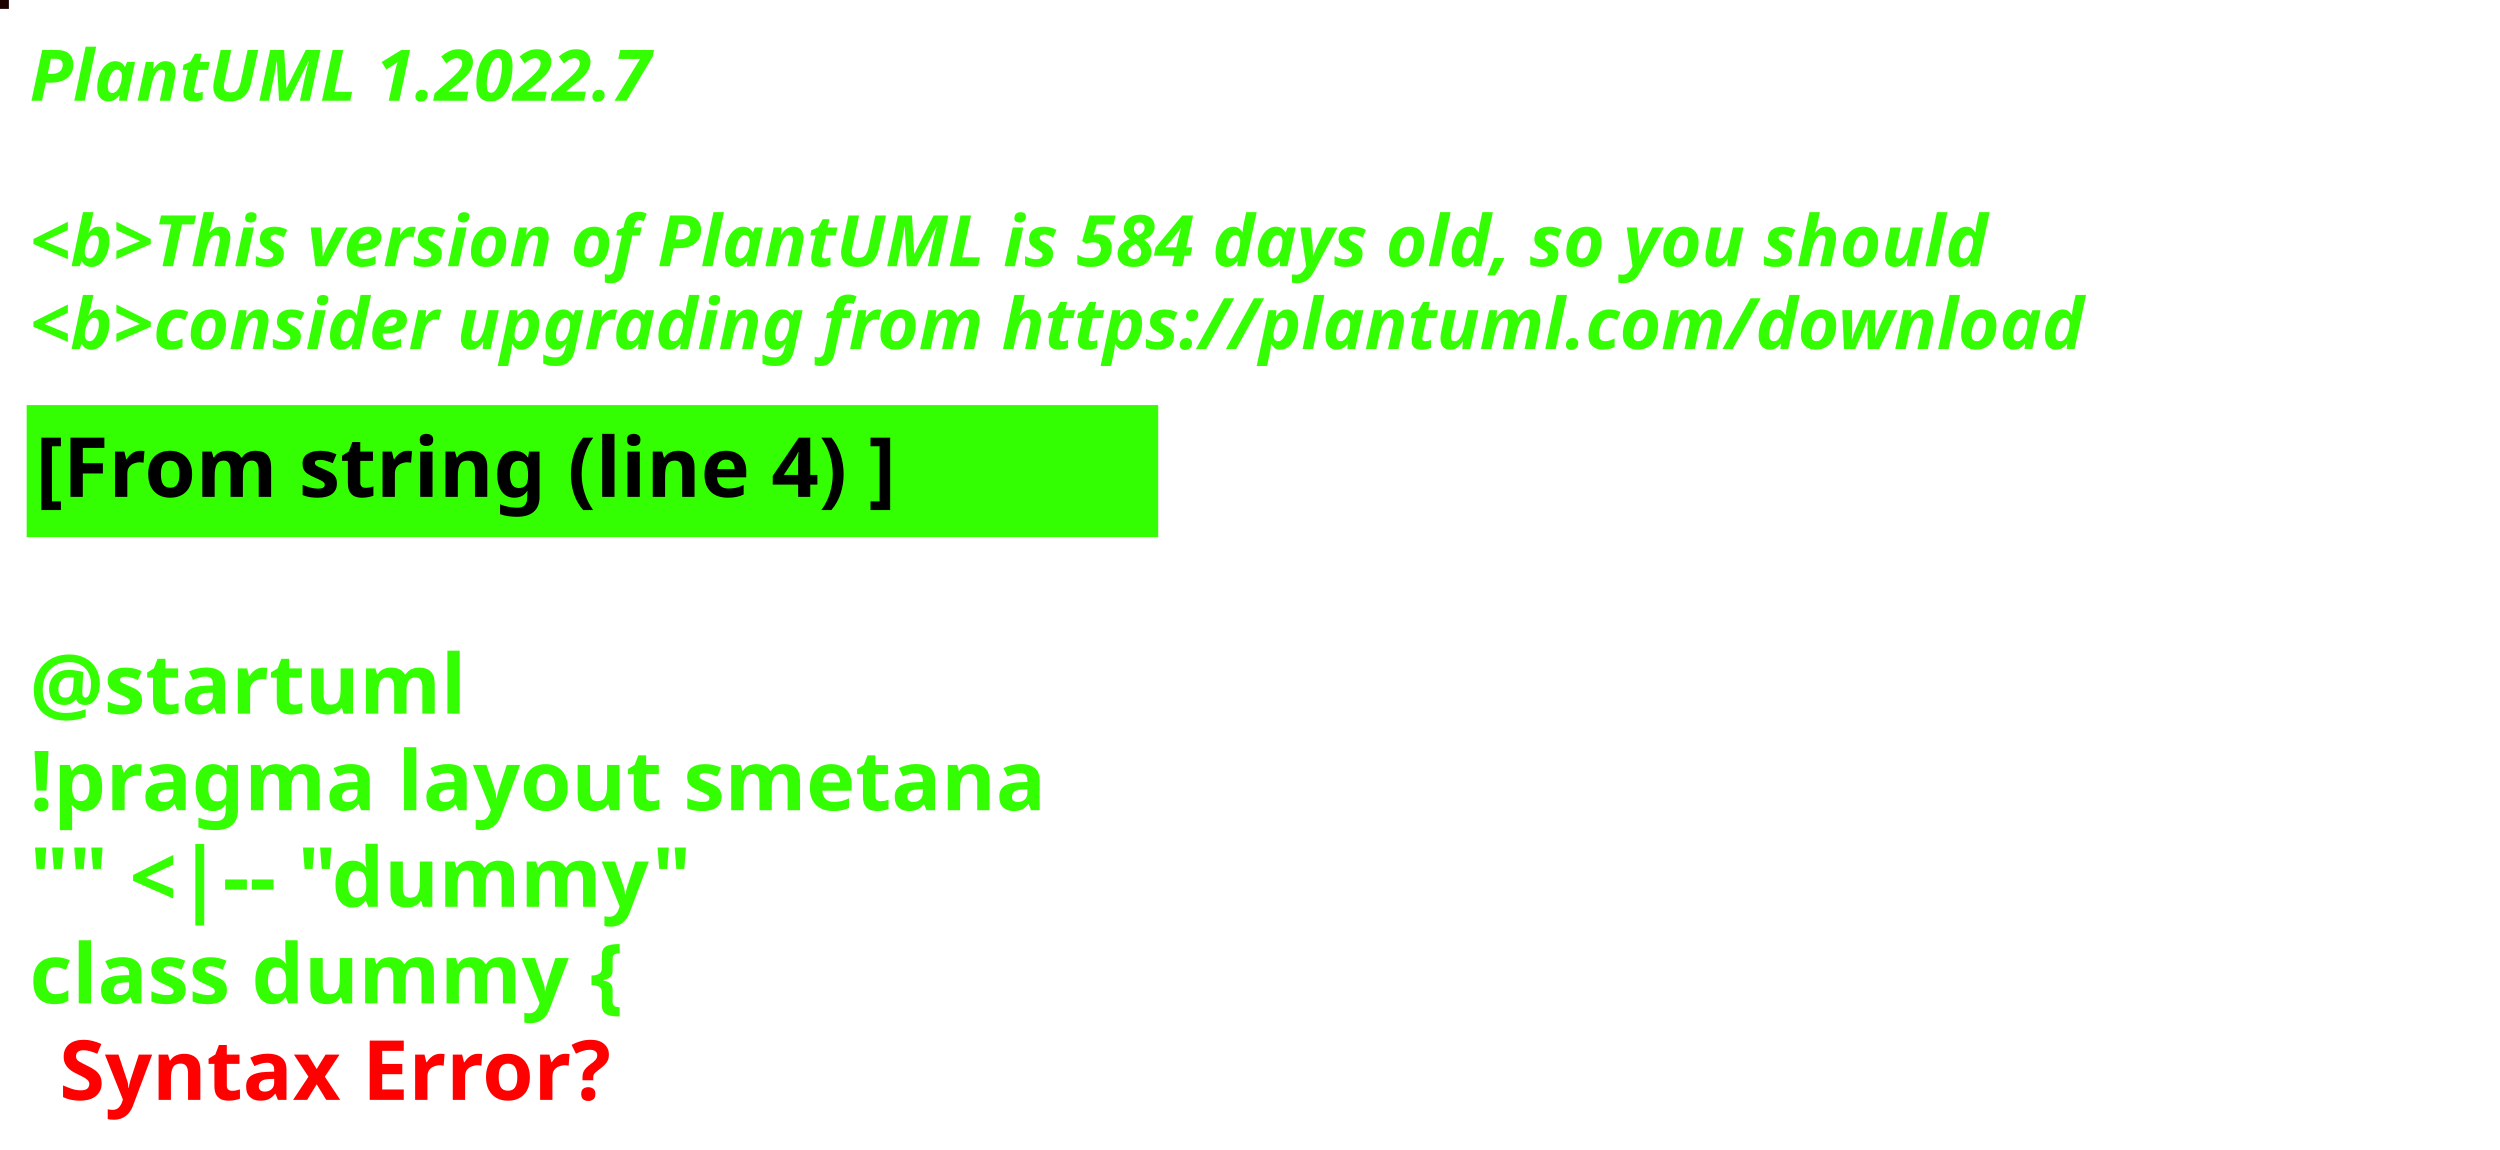
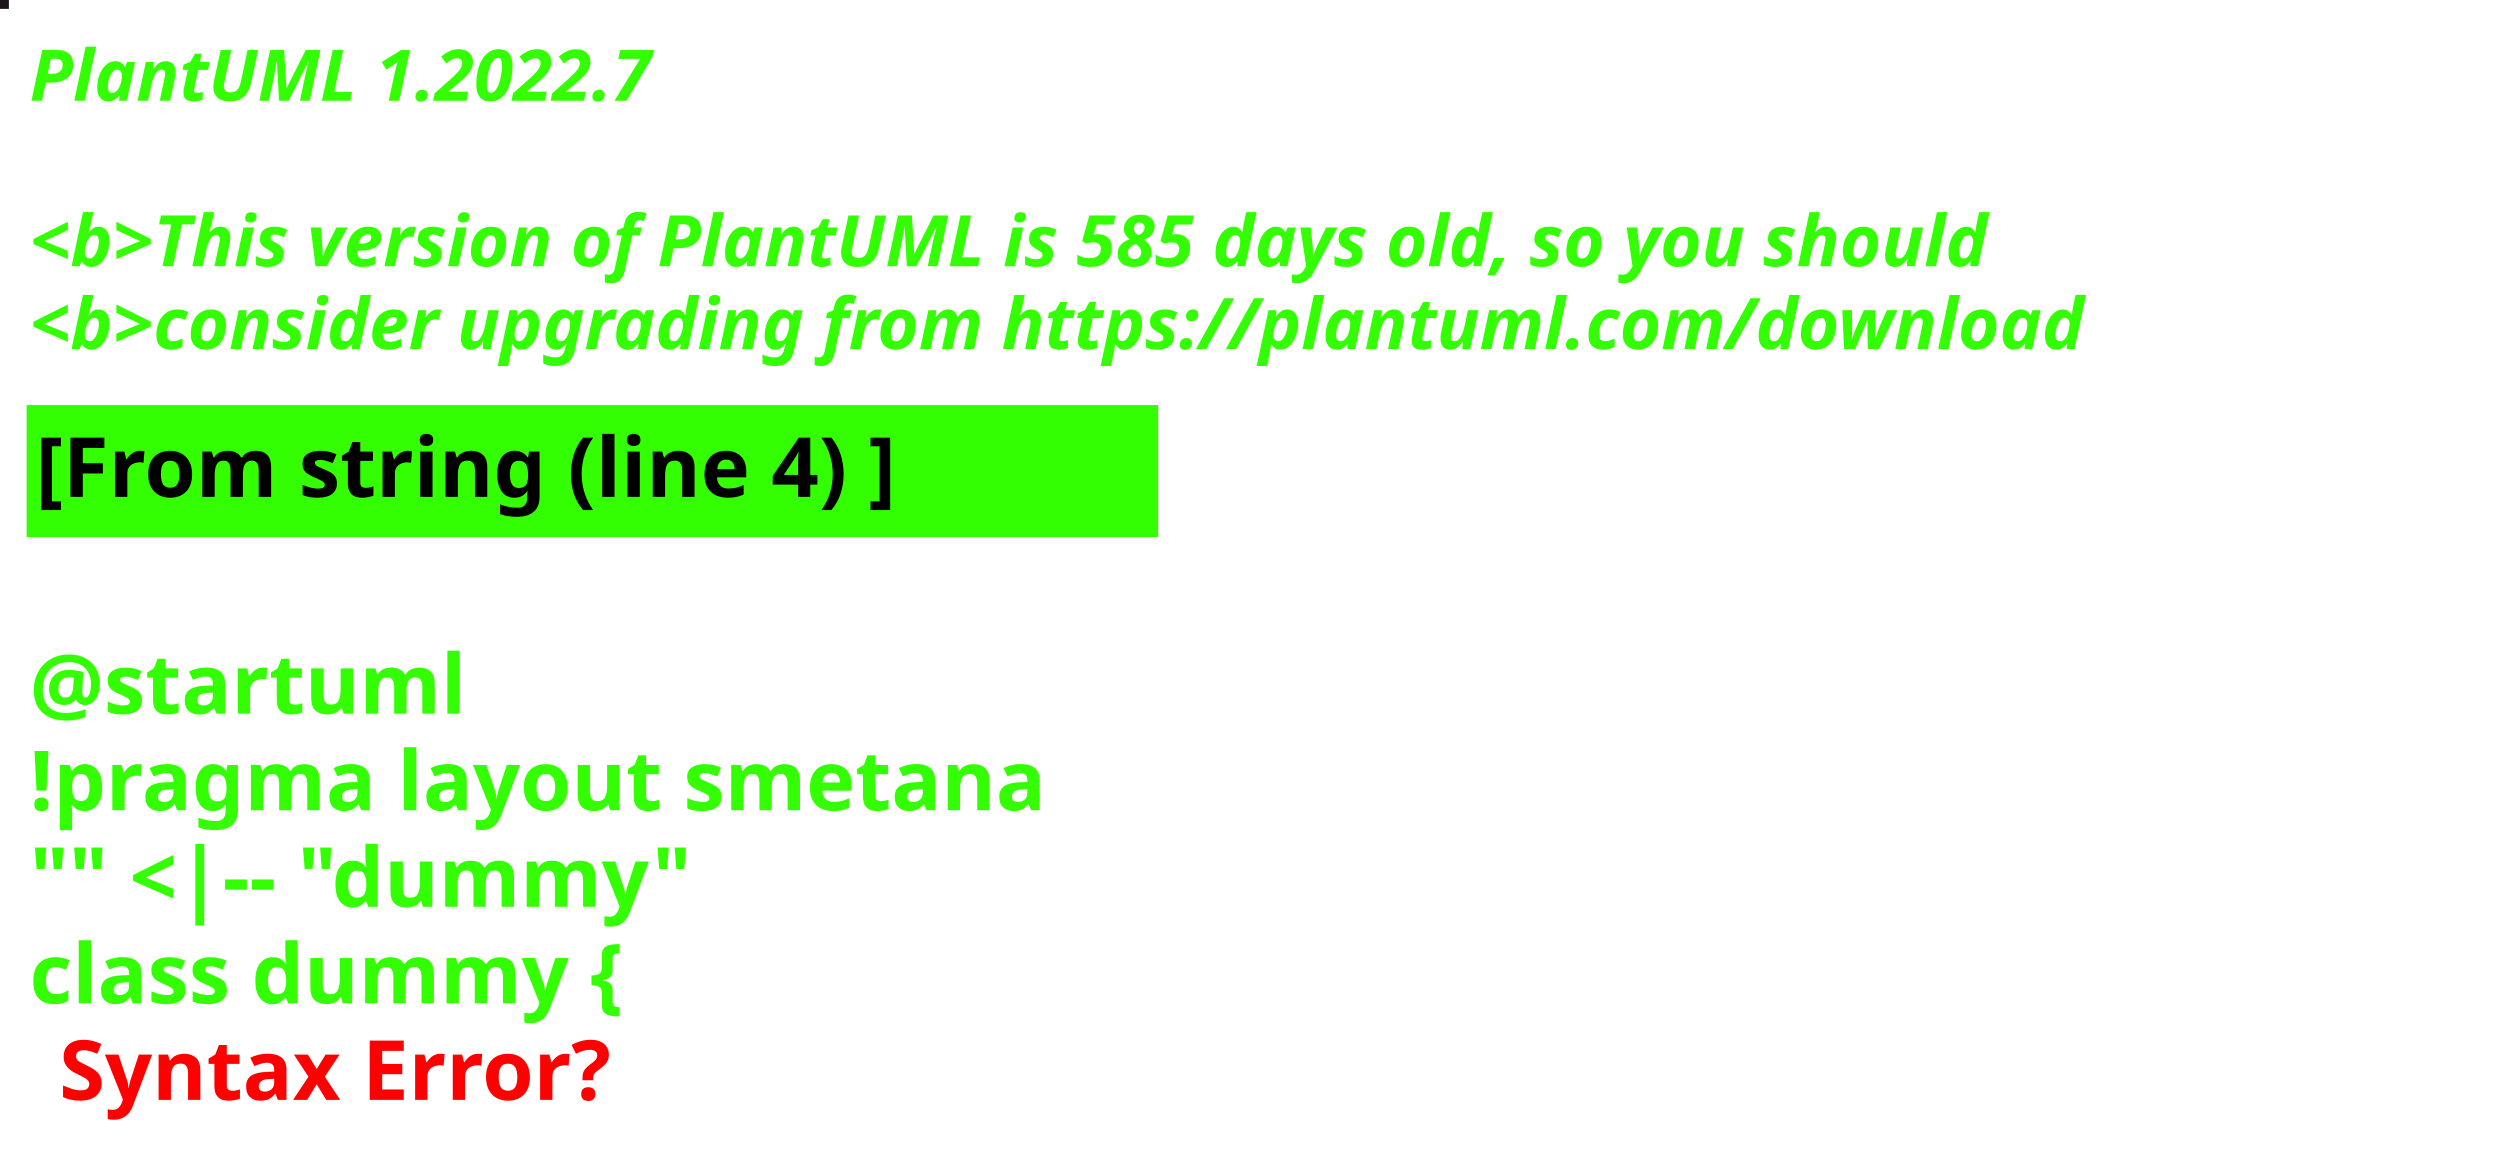
<svg xmlns="http://www.w3.org/2000/svg" contentStyleType="text/css" height="194px" preserveAspectRatio="none" style="width:422px;height:194px;background:#000000;" version="1.1" viewBox="0 0 422 194" width="422px" zoomAndPan="magnify">
  <defs />
  <g>
-     <rect fill="#1E0301" height="1" style="stroke:#1E0301;stroke-width:1.0;" width="1" x="0" y="0" />
+     <rect fill="#1C151B" height="1" style="stroke:#1C151B;stroke-width:1.0;" width="1" x="0" y="0" />
    <text fill="#33FF02" font-family="sans-serif" font-size="12" font-style="italic" font-weight="bold" lengthAdjust="spacing" textLength="127" x="5" y="17">PlantUML 1.2022.7</text>
    <text fill="#33FF02" font-family="sans-serif" font-size="12" font-style="italic" font-weight="bold" lengthAdjust="spacing" textLength="4" x="5" y="30.969"> </text>
-     <text fill="#33FF02" font-family="sans-serif" font-size="12" font-style="italic" font-weight="bold" lengthAdjust="spacing" textLength="399" x="5" y="44.938">&lt;b&gt;This version of PlantUML is 584 days old, so you should</text>
+     <text fill="#33FF02" font-family="sans-serif" font-size="12" font-style="italic" font-weight="bold" lengthAdjust="spacing" textLength="399" x="5" y="44.938">&lt;b&gt;This version of PlantUML is 585 days old, so you should</text>
    <text fill="#33FF02" font-family="sans-serif" font-size="12" font-style="italic" font-weight="bold" lengthAdjust="spacing" textLength="408" x="5" y="58.906">&lt;b&gt;consider upgrading from https://plantuml.com/download</text>
    <rect fill="#33FF02" height="21.297" style="stroke:#33FF02;stroke-width:1.0;" width="190" x="5" y="68.875" />
    <text fill="#000000" font-family="sans-serif" font-size="14" font-weight="bold" lengthAdjust="spacing" textLength="168" x="6" y="83.875">[From string (line 4) ]</text>
    <text fill="#33FF02" font-family="sans-serif" font-size="14" font-weight="bold" lengthAdjust="spacing" textLength="5" x="5" y="104.172"> </text>
    <text fill="#33FF02" font-family="sans-serif" font-size="14" font-weight="bold" lengthAdjust="spacing" textLength="79" x="5" y="120.469">@startuml</text>
    <text fill="#33FF02" font-family="sans-serif" font-size="14" font-weight="bold" lengthAdjust="spacing" textLength="190" x="5" y="136.766">!pragma layout smetana</text>
    <text fill="#33FF02" font-family="sans-serif" font-size="14" font-weight="bold" lengthAdjust="spacing" textLength="124" x="5" y="153.062">"" &lt;|-- "dummy"</text>
    <text fill="#33FF02" font-family="sans-serif" font-size="14" font-weight="bold" lengthAdjust="spacing" text-decoration="wavy underline" textLength="117" x="5" y="169.359">class dummy {</text>
    <text fill="#FF0000" font-family="sans-serif" font-size="14" font-weight="bold" lengthAdjust="spacing" textLength="106" x="10" y="185.656">Syntax Error?</text>
  </g>
</svg>
